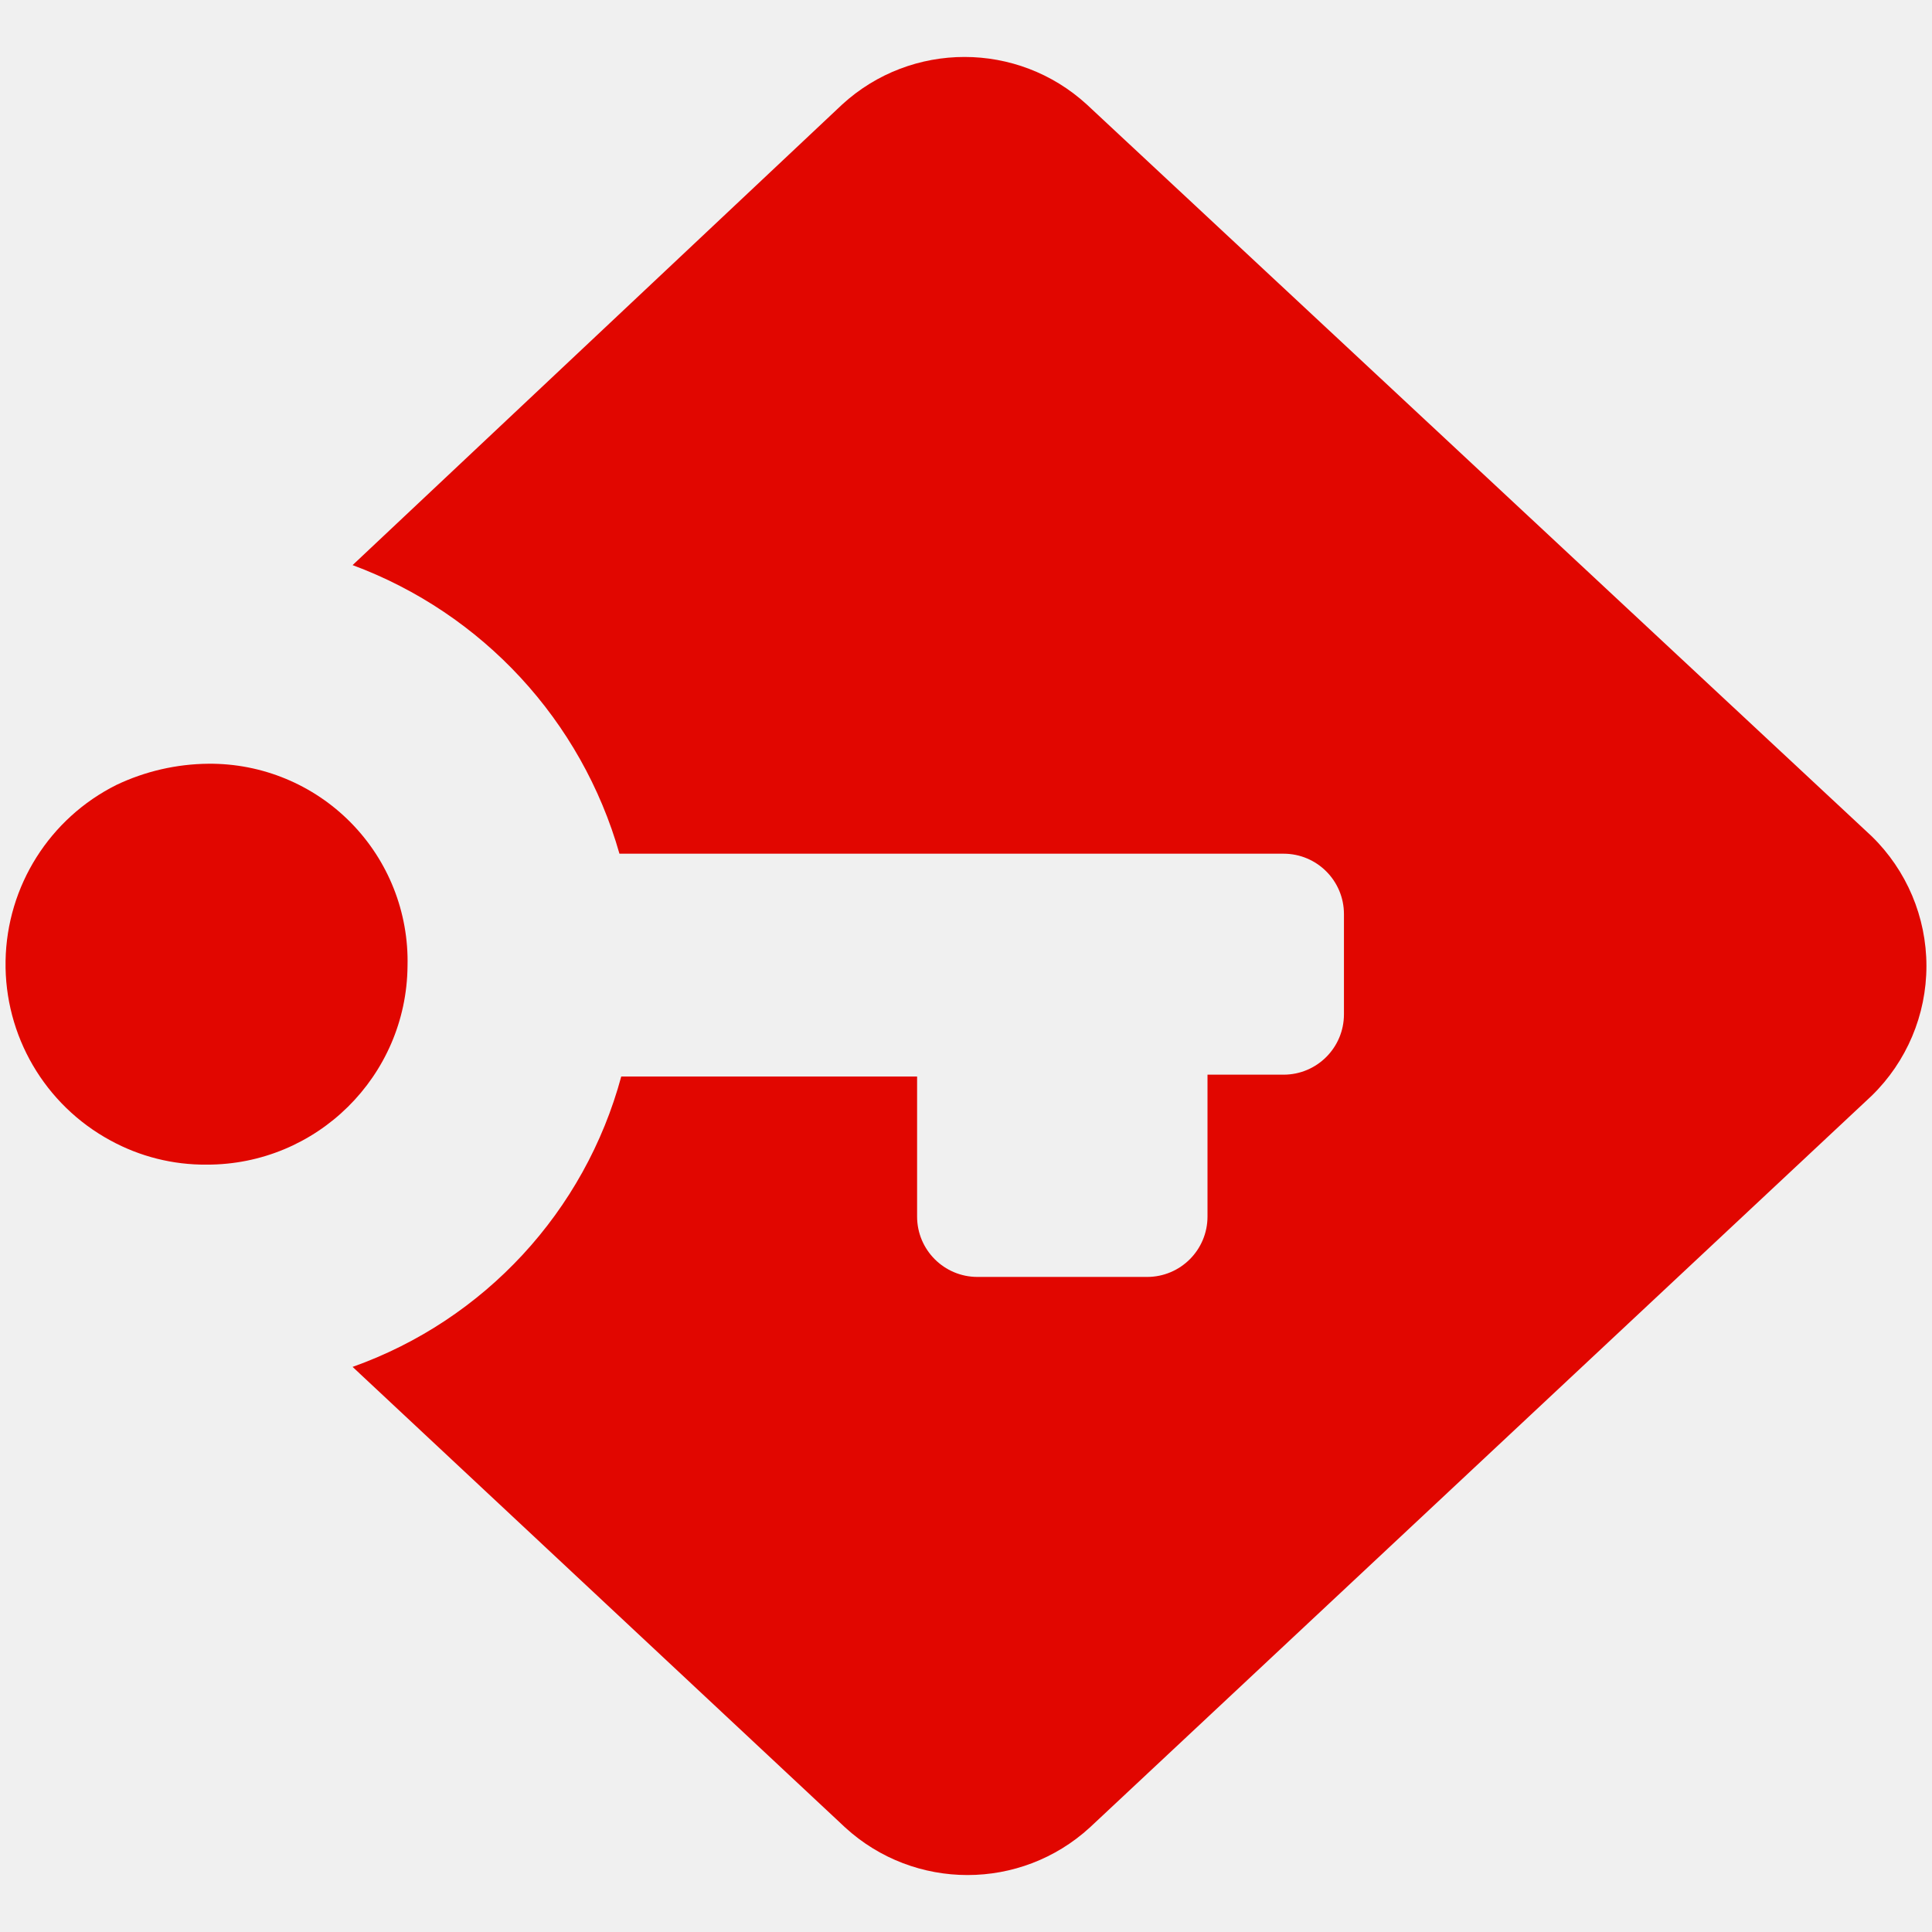
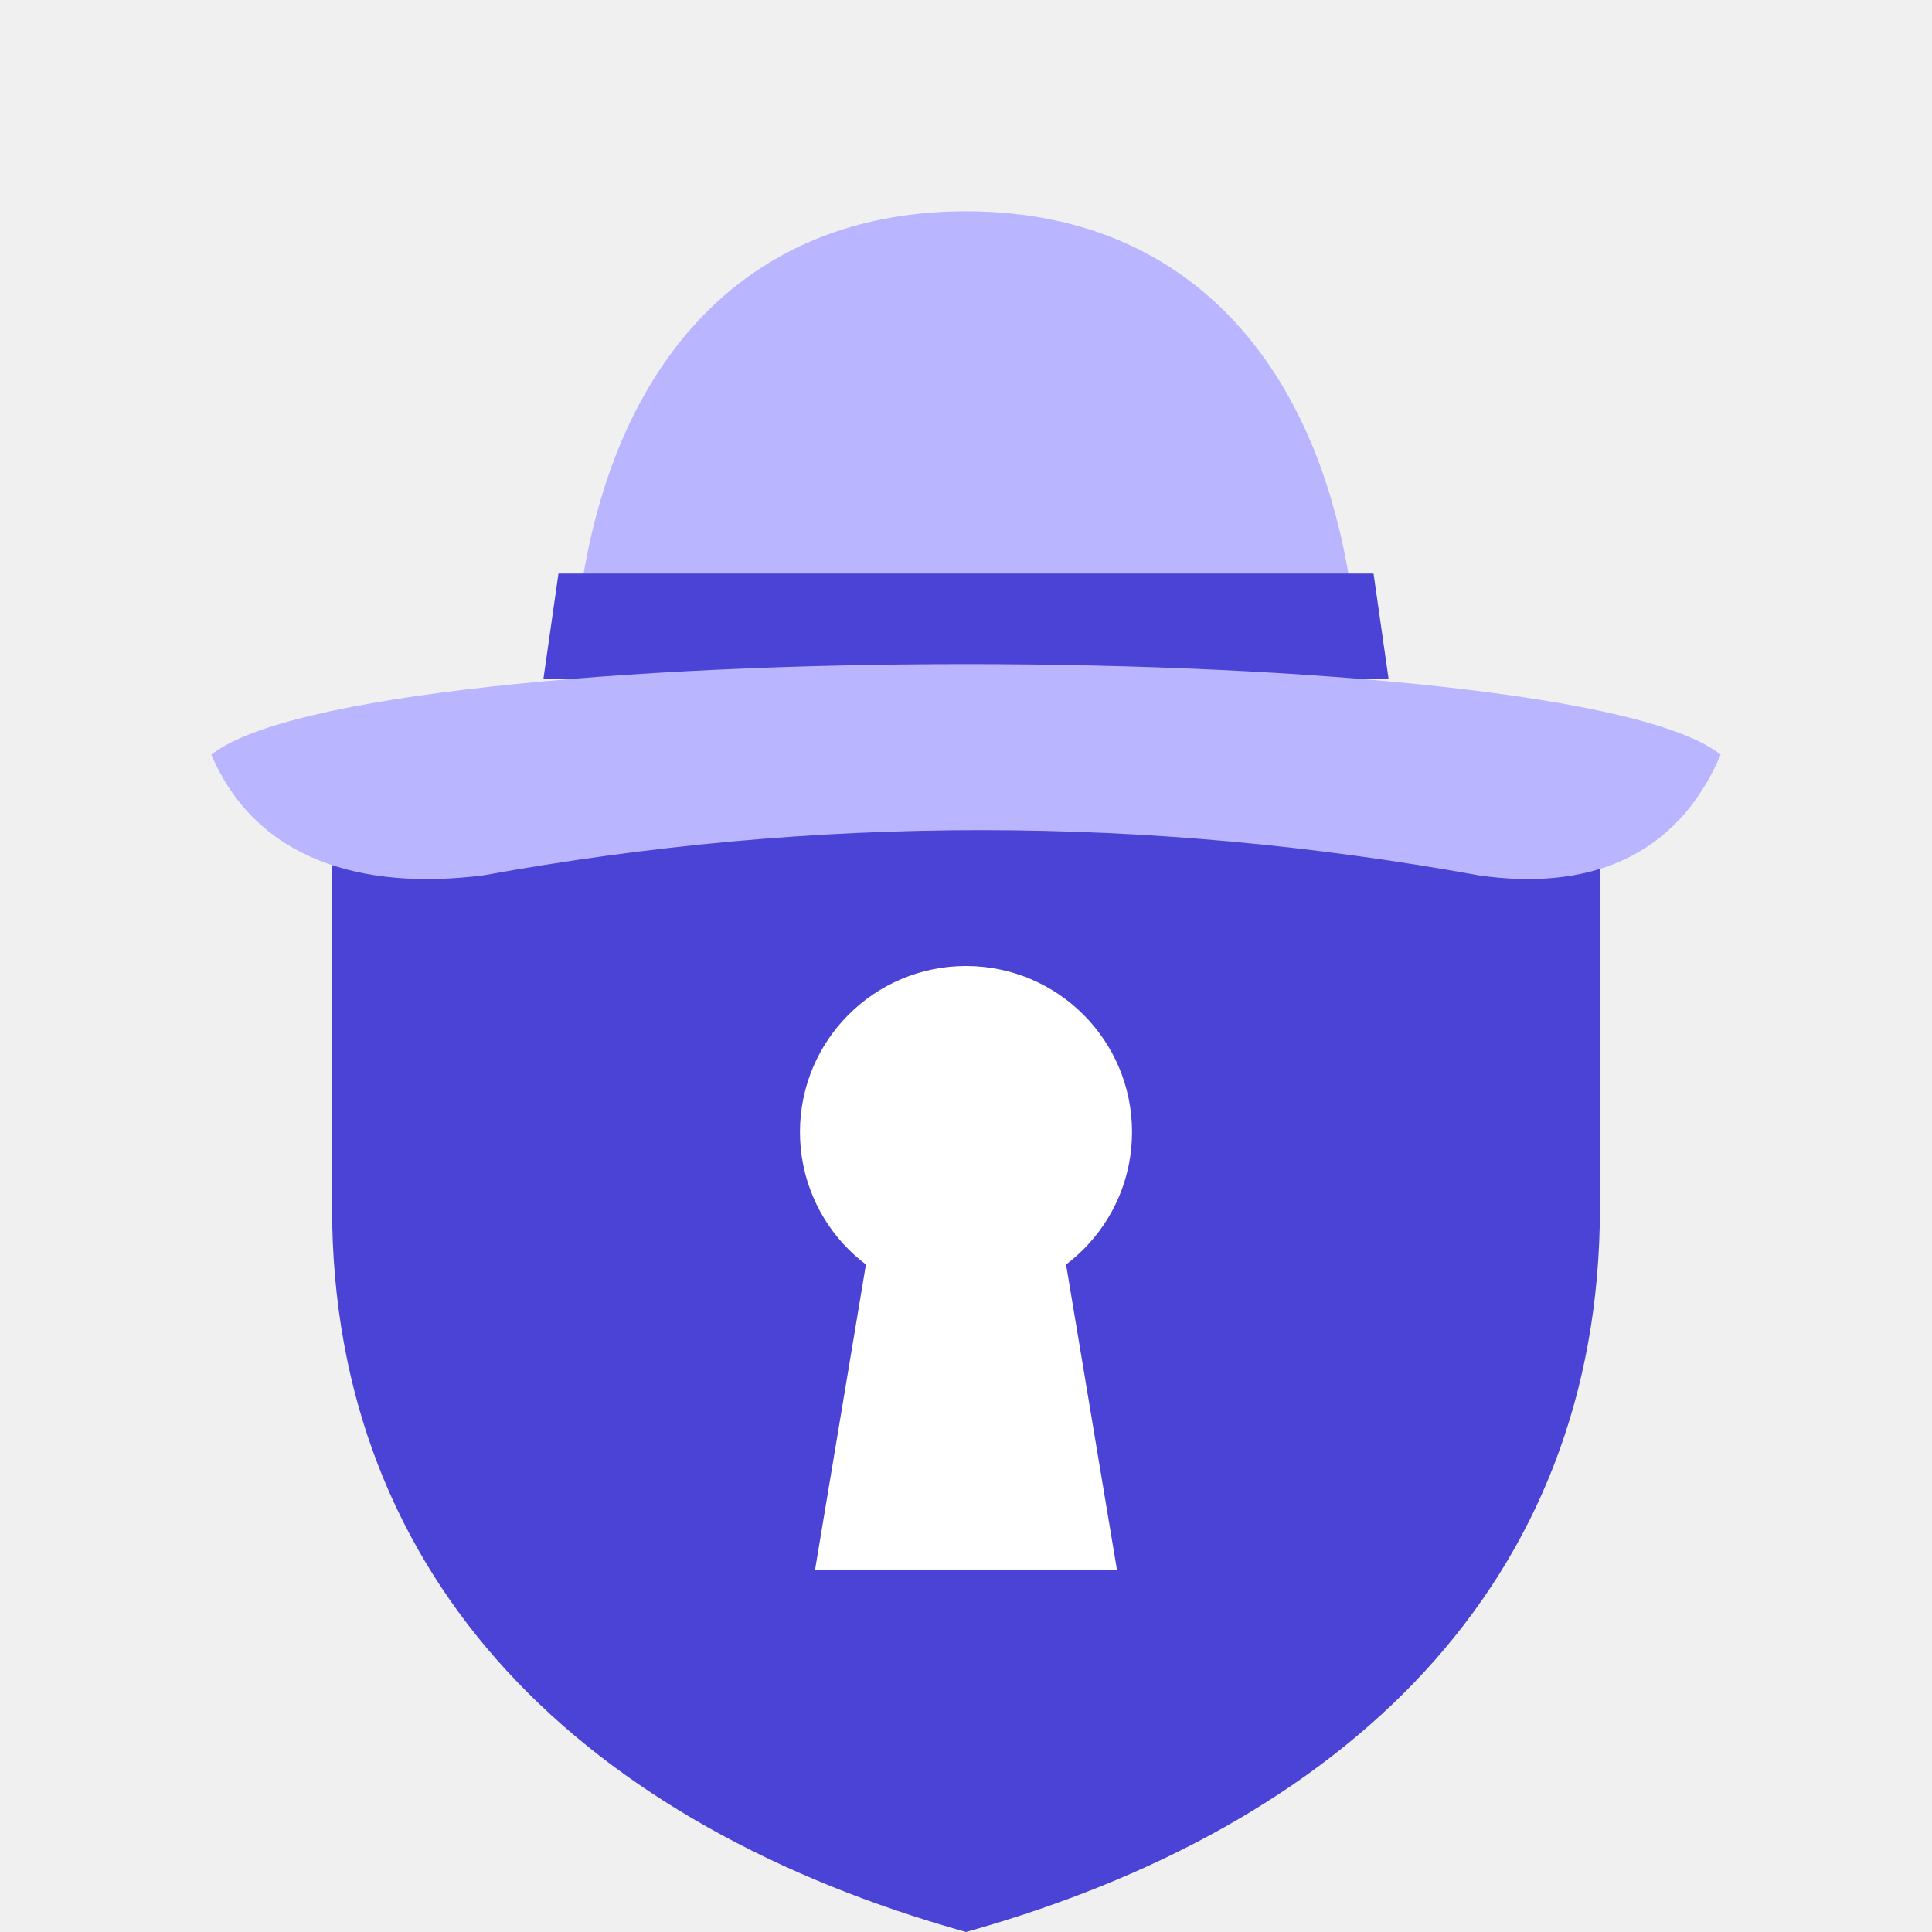
<svg xmlns="http://www.w3.org/2000/svg" viewBox="0 0 32 32">
-   <defs>
-     <style>.cls-1{fill:#e10600;}.cls-2{fill:none;}</style>
-   </defs>
-   <g id="Layer_2" data-name="Layer 2">
-     <g id="Layer_1-2" data-name="Layer 1">
-       <g id="Logo-without-badge">
-         <path class="cls-1" d="M31,13.85,18,1.73a3,3,0,0,0-4.05,0L5.84,9.36a7.2,7.2,0,0,1,4.42,4.78h11a1,1,0,0,1,1,1v1.66a1,1,0,0,1-1,1H20v2.35a1,1,0,0,1-1,1H16.19a1,1,0,0,1-1-1V17.83H10.29a7.06,7.06,0,0,1-4.45,4.81L14,30.27a3,3,0,0,0,4.05,0L31,18.15A3,3,0,0,0,31,13.85Z" />
-         <path class="cls-1" d="M3.45,12.65A3.62,3.62,0,0,0,1.93,13a3.32,3.32,0,0,0-.1,5.89,3.26,3.26,0,0,0,1.59.4A3.32,3.32,0,0,0,6.75,16,3.27,3.27,0,0,0,3.45,12.65Z" />
-         <rect class="cls-2" width="32" height="32" />
-       </g>
-     </g>
+   <g transform="scale(.25)">
+     <path fill="#4A43D6" d="M64 40 106 54v26c0 25-17 41-42 48C39 121 22 105 22 80V54z" />
+     <circle cx="64" cy="75" r="11" fill="#fff" />
+     <path fill="#fff" d="M58 80h12l4 24H54z" />
+     <path fill="#B9B5FF" d="M38 44c1-18 10-30 26-30s25 12 26 30z" />
+     <path fill="#4A43D6" d="M37 38h54l1 7H36z" />
+     <path fill="#B9B5FF" d="M14 50c10-8 90-8 100 0-3 7-9 9-16 8-22-4-44-4-66 0-8 1-15-1-18-8z" />
  </g>
</svg>
